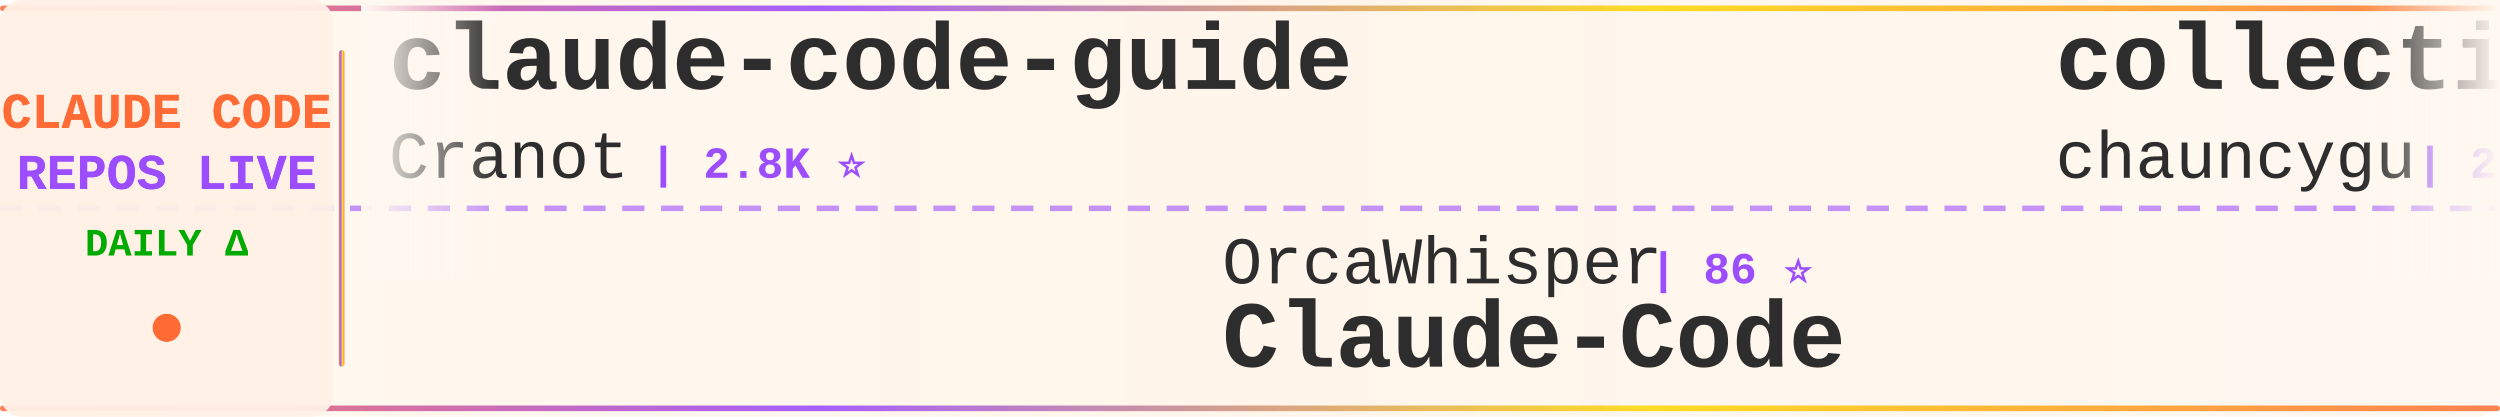
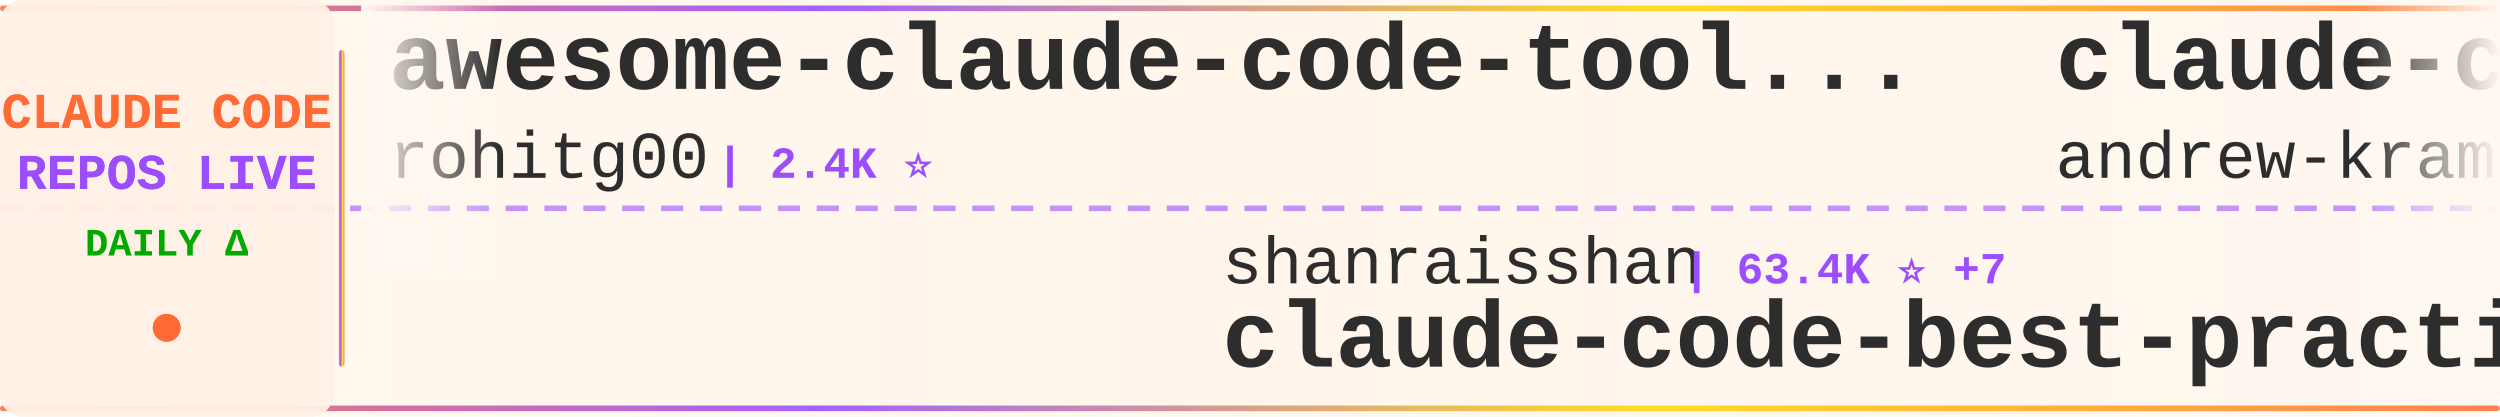
<svg xmlns="http://www.w3.org/2000/svg" width="900" height="150">
  <defs>
    <linearGradient id="tickerBg" x1="0%" y1="0%" x2="100%" y2="0%">
      <stop offset="0%" style="stop-color:#fff8f0;stop-opacity:0.98" />
      <stop offset="50%" style="stop-color:#fff5eb;stop-opacity:1" />
      <stop offset="100%" style="stop-color:#fff8f0;stop-opacity:0.98" />
    </linearGradient>
    <linearGradient id="borderGrad" x1="0%" y1="0%" x2="100%" y2="0%">
      <stop offset="0%" style="stop-color:#FF6B35;stop-opacity:0.85">
        <animate attributeName="stop-opacity" values="0.85;1;0.85" dur="2s" repeatCount="indefinite" />
      </stop>
      <stop offset="33%" style="stop-color:#9C4EFF;stop-opacity:0.9">
        <animate attributeName="stop-opacity" values="0.9;1;0.9" dur="2.2s" repeatCount="indefinite" />
      </stop>
      <stop offset="66%" style="stop-color:#FFD700;stop-opacity:0.85">
        <animate attributeName="stop-opacity" values="0.85;1;0.85" dur="1.8s" repeatCount="indefinite" />
      </stop>
      <stop offset="100%" style="stop-color:#FF6B35;stop-opacity:0.85">
        <animate attributeName="stop-opacity" values="0.85;1;0.85" dur="2s" repeatCount="indefinite" />
      </stop>
    </linearGradient>
    <filter id="textGlow">
      <feGaussianBlur stdDeviation="0.15" result="coloredBlur" />
      <feMerge>
        <feMergeNode in="coloredBlur" />
        <feMergeNode in="SourceGraphic" />
      </feMerge>
    </filter>
    <filter id="metricGlow">
      <feGaussianBlur stdDeviation="0.2" result="coloredBlur" />
      <feMerge>
        <feMergeNode in="coloredBlur" />
        <feMergeNode in="SourceGraphic" />
      </feMerge>
    </filter>
    <linearGradient id="leftFade" x1="0%" y1="0%" x2="100%" y2="0%">
      <stop offset="0%" style="stop-color:#fff8f0;stop-opacity:1" />
      <stop offset="100%" style="stop-color:#fff8f0;stop-opacity:0" />
    </linearGradient>
    <linearGradient id="rightFade" x1="0%" y1="0%" x2="100%" y2="0%">
      <stop offset="0%" style="stop-color:#fff8f0;stop-opacity:0" />
      <stop offset="100%" style="stop-color:#fff8f0;stop-opacity:1" />
    </linearGradient>
  </defs>
  <rect width="900" height="150" fill="url(#tickerBg)" rx="8" />
  <rect x="0" y="2" width="900" height="2" fill="url(#borderGrad)" rx="1" />
  <rect x="0" y="146" width="900" height="2" fill="url(#borderGrad)" rx="1" />
  <line x1="0" y1="75" x2="900" y2="75" stroke="#9C4EFF" stroke-width="2" stroke-dasharray="8 6" opacity="0.6" />
  <rect x="0" y="0" width="120" height="150" fill="#fff0e6" opacity="0.95" rx="8" />
  <text x="60" y="46" font-family="'Courier New', monospace" font-size="18" font-weight="bold" fill="#FF6B35" text-anchor="middle" filter="url(#textGlow)">
    CLAUDE CODE
  </text>
  <text x="60" y="68" font-family="'Courier New', monospace" font-size="18" font-weight="bold" fill="#9C4EFF" text-anchor="middle" filter="url(#textGlow)">
    REPOS LIVE
  </text>
  <text x="60" y="92" font-family="'Courier New', monospace" font-size="14" font-weight="bold" fill="#00aa00" text-anchor="middle">
    DAILY Δ
  </text>
  <circle cx="60" cy="118" r="5" fill="#FF6B35" filter="url(#metricGlow)">
    <animate attributeName="r" values="4;6;4" dur="1.5s" repeatCount="indefinite" />
    <animate attributeName="opacity" values="0.6;1;0.6" dur="1.5s" repeatCount="indefinite" />
  </circle>
  <rect x="122" y="18" width="2" height="114" fill="url(#borderGrad)" rx="1" />
  <clipPath id="tickerClip">
    <rect x="130" y="0" width="770" height="150" />
  </clipPath>
  <g clip-path="url(#tickerClip)">
    <g id="tickerItems">
      <animateTransform attributeName="transform" attributeType="XML" type="translate" from="0 0" to="-3000 0" dur="54s" repeatCount="indefinite" />
      <g transform="translate(0, 0)">
-         <text x="140" y="32" font-family="'Courier New', monospace" font-size="34" font-weight="bold" fill="#2d2d2d">claude-code-guide</text>
-         <text x="140" y="64" font-family="'Courier New', monospace" font-size="24" font-weight="normal" fill="#2d2d2d" opacity="1.0">Cranot</text>
-         <text x="234" y="64" font-family="'Courier New', monospace" font-size="16" font-weight="bold" fill="#9C4EFF"> | 2.8K ⭐</text>
+         <text x="140" y="32" font-family="'Courier New', monospace" font-size="34" font-weight="bold" fill="#2d2d2d">awesome-claude-code-tool...</text>
+         <text x="140" y="64" font-family="'Courier New', monospace" font-size="24" font-weight="normal" fill="#2d2d2d" opacity="1.0">rohitg00</text>
+         <text x="258" y="64" font-family="'Courier New', monospace" font-size="16" font-weight="bold" fill="#9C4EFF"> | 2.4K ⭐</text>
      </g>
      <g transform="translate(300, 0)">
-         <text x="140" y="102" font-family="'Courier New', monospace" font-size="24" font-weight="normal" fill="#2d2d2d" opacity="1.0">OrcaWhisper</text>
-         <text x="294" y="102" font-family="'Courier New', monospace" font-size="16" font-weight="bold" fill="#9C4EFF"> | 86 ⭐</text>
-         <text x="140" y="132" font-family="'Courier New', monospace" font-size="34" font-weight="bold" fill="#2d2d2d">Claude-Code</text>
+         <text x="140" y="102" font-family="'Courier New', monospace" font-size="24" font-weight="normal" fill="#2d2d2d" opacity="1.0">shanraisshan</text>
+         <text x="306" y="102" font-family="'Courier New', monospace" font-size="16" font-weight="bold" fill="#9C4EFF"> | 63.4K ⭐ +7</text>
+         <text x="140" y="132" font-family="'Courier New', monospace" font-size="34" font-weight="bold" fill="#2d2d2d">claude-code-best-practic...</text>
      </g>
      <g transform="translate(600, 0)">
-         <text x="140" y="32" font-family="'Courier New', monospace" font-size="34" font-weight="bold" fill="#2d2d2d">collection-claude-code-s...</text>
-         <text x="140" y="64" font-family="'Courier New', monospace" font-size="24" font-weight="normal" fill="#2d2d2d" opacity="1.0">chauncygu</text>
-         <text x="270" y="64" font-family="'Courier New', monospace" font-size="16" font-weight="bold" fill="#9C4EFF"> | 2.8K ⭐ +1</text>
+         <text x="140" y="32" font-family="'Courier New', monospace" font-size="34" font-weight="bold" fill="#2d2d2d">claude-code-source-build</text>
+         <text x="140" y="64" font-family="'Courier New', monospace" font-size="24" font-weight="normal" fill="#2d2d2d" opacity="1.0">andrew-kramer-inno</text>
+         <text x="378" y="64" font-family="'Courier New', monospace" font-size="16" font-weight="bold" fill="#9C4EFF"> | 594 ⭐</text>
      </g>
      <g transform="translate(900, 0)">
-         <text x="140" y="102" font-family="'Courier New', monospace" font-size="24" font-weight="normal" fill="#2d2d2d" opacity="1.0">luongnv89</text>
-         <text x="270" y="102" font-family="'Courier New', monospace" font-size="16" font-weight="bold" fill="#9C4EFF"> | 40.4K ⭐ +13</text>
-         <text x="140" y="132" font-family="'Courier New', monospace" font-size="34" font-weight="bold" fill="#2d2d2d">claude-howto</text>
+         <text x="140" y="102" font-family="'Courier New', monospace" font-size="24" font-weight="normal" fill="#2d2d2d" opacity="1.0">repowise-dev</text>
+         <text x="306" y="102" font-family="'Courier New', monospace" font-size="16" font-weight="bold" fill="#9C4EFF"> | 1.2K ⭐</text>
+         <text x="140" y="132" font-family="'Courier New', monospace" font-size="34" font-weight="bold" fill="#2d2d2d">claude-code-prompts</text>
      </g>
      <g transform="translate(1200, 0)">
-         <text x="140" y="32" font-family="'Courier New', monospace" font-size="34" font-weight="bold" fill="#2d2d2d">claude-code-templates</text>
-         <text x="140" y="64" font-family="'Courier New', monospace" font-size="24" font-weight="normal" fill="#2d2d2d" opacity="1.0">davila7</text>
-         <text x="246" y="64" font-family="'Courier New', monospace" font-size="16" font-weight="bold" fill="#9C4EFF"> | 29.9K ⭐ +4</text>
+         <text x="140" y="32" font-family="'Courier New', monospace" font-size="34" font-weight="bold" fill="#2d2d2d">claude-code-workflows</text>
+         <text x="140" y="64" font-family="'Courier New', monospace" font-size="24" font-weight="normal" fill="#2d2d2d" opacity="1.0">OneRedOak</text>
+         <text x="270" y="64" font-family="'Courier New', monospace" font-size="16" font-weight="bold" fill="#9C4EFF"> | 3.9K ⭐</text>
      </g>
      <g transform="translate(1500, 0)">
-         <text x="140" y="102" font-family="'Courier New', monospace" font-size="24" font-weight="normal" fill="#2d2d2d" opacity="1.0">ghuntley</text>
-         <text x="258" y="102" font-family="'Courier New', monospace" font-size="16" font-weight="bold" fill="#9C4EFF"> | 986 ⭐</text>
-         <text x="140" y="132" font-family="'Courier New', monospace" font-size="34" font-weight="bold" fill="#2d2d2d">claude-code-source-code-...</text>
+         <text x="140" y="102" font-family="'Courier New', monospace" font-size="24" font-weight="normal" fill="#2d2d2d" opacity="1.0">ChrisWiles</text>
+         <text x="282" y="102" font-family="'Courier New', monospace" font-size="16" font-weight="bold" fill="#9C4EFF"> | 6.0K ⭐ +1</text>
+         <text x="140" y="132" font-family="'Courier New', monospace" font-size="34" font-weight="bold" fill="#2d2d2d">claude-code-showcase</text>
      </g>
      <g transform="translate(1800, 0)">
-         <text x="140" y="32" font-family="'Courier New', monospace" font-size="34" font-weight="bold" fill="#2d2d2d">claude_code_src</text>
-         <text x="140" y="64" font-family="'Courier New', monospace" font-size="24" font-weight="normal" fill="#2d2d2d" opacity="1.0">ponponon</text>
-         <text x="258" y="64" font-family="'Courier New', monospace" font-size="16" font-weight="bold" fill="#9C4EFF"> | 2.3K ⭐ +2</text>
+         <text x="140" y="32" font-family="'Courier New', monospace" font-size="34" font-weight="bold" fill="#2d2d2d">claude-code-from-source</text>
+         <text x="140" y="64" font-family="'Courier New', monospace" font-size="24" font-weight="normal" fill="#2d2d2d" opacity="1.0">alejandrobalderas</text>
+         <text x="366" y="64" font-family="'Courier New', monospace" font-size="16" font-weight="bold" fill="#9C4EFF"> | 2.7K ⭐</text>
      </g>
      <g transform="translate(2100, 0)">
-         <text x="140" y="102" font-family="'Courier New', monospace" font-size="24" font-weight="normal" fill="#2d2d2d" opacity="1.0">wanshuiyin</text>
-         <text x="282" y="102" font-family="'Courier New', monospace" font-size="16" font-weight="bold" fill="#9C4EFF"> | 13.8K ⭐ +2</text>
-         <text x="140" y="132" font-family="'Courier New', monospace" font-size="34" font-weight="bold" fill="#2d2d2d">Auto-claude-code-researc...</text>
+         <text x="140" y="102" font-family="'Courier New', monospace" font-size="24" font-weight="normal" fill="#2d2d2d" opacity="1.0">xu-xiang</text>
+         <text x="258" y="102" font-family="'Courier New', monospace" font-size="16" font-weight="bold" fill="#9C4EFF"> | 1.7K ⭐</text>
+         <text x="140" y="132" font-family="'Courier New', monospace" font-size="34" font-weight="bold" fill="#2d2d2d">everything-claude-code-z...</text>
      </g>
      <g transform="translate(2400, 0)">
-         <text x="140" y="32" font-family="'Courier New', monospace" font-size="34" font-weight="bold" fill="#2d2d2d">system_prompts_leaks</text>
-         <text x="140" y="64" font-family="'Courier New', monospace" font-size="24" font-weight="normal" fill="#2d2d2d" opacity="1.0">asgeirtj</text>
-         <text x="258" y="64" font-family="'Courier New', monospace" font-size="16" font-weight="bold" fill="#9C4EFF"> | 60.2K ⭐ +32</text>
+         <text x="140" y="32" font-family="'Courier New', monospace" font-size="34" font-weight="bold" fill="#2d2d2d">claude-code-cheat-sheet</text>
+         <text x="140" y="64" font-family="'Courier New', monospace" font-size="24" font-weight="normal" fill="#2d2d2d" opacity="1.0">Njengah</text>
+         <text x="246" y="64" font-family="'Courier New', monospace" font-size="16" font-weight="bold" fill="#9C4EFF"> | 1.9K ⭐</text>
      </g>
      <g transform="translate(2700, 0)">
-         <text x="140" y="102" font-family="'Courier New', monospace" font-size="24" font-weight="normal" fill="#2d2d2d" opacity="1.0">pedrohcgs</text>
-         <text x="270" y="102" font-family="'Courier New', monospace" font-size="16" font-weight="bold" fill="#9C4EFF"> | 1.4K ⭐ +1</text>
-         <text x="140" y="132" font-family="'Courier New', monospace" font-size="34" font-weight="bold" fill="#2d2d2d">claude-code-my-workflow</text>
+         <text x="140" y="102" font-family="'Courier New', monospace" font-size="24" font-weight="normal" fill="#2d2d2d" opacity="1.0">jqueryscript</text>
+         <text x="306" y="102" font-family="'Courier New', monospace" font-size="16" font-weight="bold" fill="#9C4EFF"> | 475 ⭐</text>
+         <text x="140" y="132" font-family="'Courier New', monospace" font-size="34" font-weight="bold" fill="#2d2d2d">awesome-claude-code</text>
      </g>
      <g transform="translate(3000, 0)">
-         <text x="140" y="32" font-family="'Courier New', monospace" font-size="34" font-weight="bold" fill="#2d2d2d">claude-code-guide</text>
-         <text x="140" y="64" font-family="'Courier New', monospace" font-size="24" font-weight="normal" fill="#2d2d2d" opacity="1.0">Cranot</text>
-         <text x="234" y="64" font-family="'Courier New', monospace" font-size="16" font-weight="bold" fill="#9C4EFF"> | 2.8K ⭐</text>
+         <text x="140" y="32" font-family="'Courier New', monospace" font-size="34" font-weight="bold" fill="#2d2d2d">awesome-claude-code-tool...</text>
+         <text x="140" y="64" font-family="'Courier New', monospace" font-size="24" font-weight="normal" fill="#2d2d2d" opacity="1.0">rohitg00</text>
+         <text x="258" y="64" font-family="'Courier New', monospace" font-size="16" font-weight="bold" fill="#9C4EFF"> | 2.4K ⭐</text>
      </g>
      <g transform="translate(3300, 0)">
-         <text x="140" y="102" font-family="'Courier New', monospace" font-size="24" font-weight="normal" fill="#2d2d2d" opacity="1.0">OrcaWhisper</text>
-         <text x="294" y="102" font-family="'Courier New', monospace" font-size="16" font-weight="bold" fill="#9C4EFF"> | 86 ⭐</text>
-         <text x="140" y="132" font-family="'Courier New', monospace" font-size="34" font-weight="bold" fill="#2d2d2d">Claude-Code</text>
+         <text x="140" y="102" font-family="'Courier New', monospace" font-size="24" font-weight="normal" fill="#2d2d2d" opacity="1.0">shanraisshan</text>
+         <text x="306" y="102" font-family="'Courier New', monospace" font-size="16" font-weight="bold" fill="#9C4EFF"> | 63.4K ⭐ +7</text>
+         <text x="140" y="132" font-family="'Courier New', monospace" font-size="34" font-weight="bold" fill="#2d2d2d">claude-code-best-practic...</text>
      </g>
      <g transform="translate(3600, 0)">
-         <text x="140" y="32" font-family="'Courier New', monospace" font-size="34" font-weight="bold" fill="#2d2d2d">collection-claude-code-s...</text>
-         <text x="140" y="64" font-family="'Courier New', monospace" font-size="24" font-weight="normal" fill="#2d2d2d" opacity="1.0">chauncygu</text>
-         <text x="270" y="64" font-family="'Courier New', monospace" font-size="16" font-weight="bold" fill="#9C4EFF"> | 2.8K ⭐ +1</text>
+         <text x="140" y="32" font-family="'Courier New', monospace" font-size="34" font-weight="bold" fill="#2d2d2d">claude-code-source-build</text>
+         <text x="140" y="64" font-family="'Courier New', monospace" font-size="24" font-weight="normal" fill="#2d2d2d" opacity="1.0">andrew-kramer-inno</text>
+         <text x="378" y="64" font-family="'Courier New', monospace" font-size="16" font-weight="bold" fill="#9C4EFF"> | 594 ⭐</text>
      </g>
      <g transform="translate(3900, 0)">
-         <text x="140" y="102" font-family="'Courier New', monospace" font-size="24" font-weight="normal" fill="#2d2d2d" opacity="1.0">luongnv89</text>
-         <text x="270" y="102" font-family="'Courier New', monospace" font-size="16" font-weight="bold" fill="#9C4EFF"> | 40.4K ⭐ +13</text>
-         <text x="140" y="132" font-family="'Courier New', monospace" font-size="34" font-weight="bold" fill="#2d2d2d">claude-howto</text>
+         <text x="140" y="102" font-family="'Courier New', monospace" font-size="24" font-weight="normal" fill="#2d2d2d" opacity="1.0">repowise-dev</text>
+         <text x="306" y="102" font-family="'Courier New', monospace" font-size="16" font-weight="bold" fill="#9C4EFF"> | 1.2K ⭐</text>
+         <text x="140" y="132" font-family="'Courier New', monospace" font-size="34" font-weight="bold" fill="#2d2d2d">claude-code-prompts</text>
      </g>
    </g>
  </g>
  <rect x="130" y="0" width="50" height="100" fill="url(#leftFade)" />
  <rect x="850" y="0" width="50" height="100" fill="url(#rightFade)" />
</svg>
